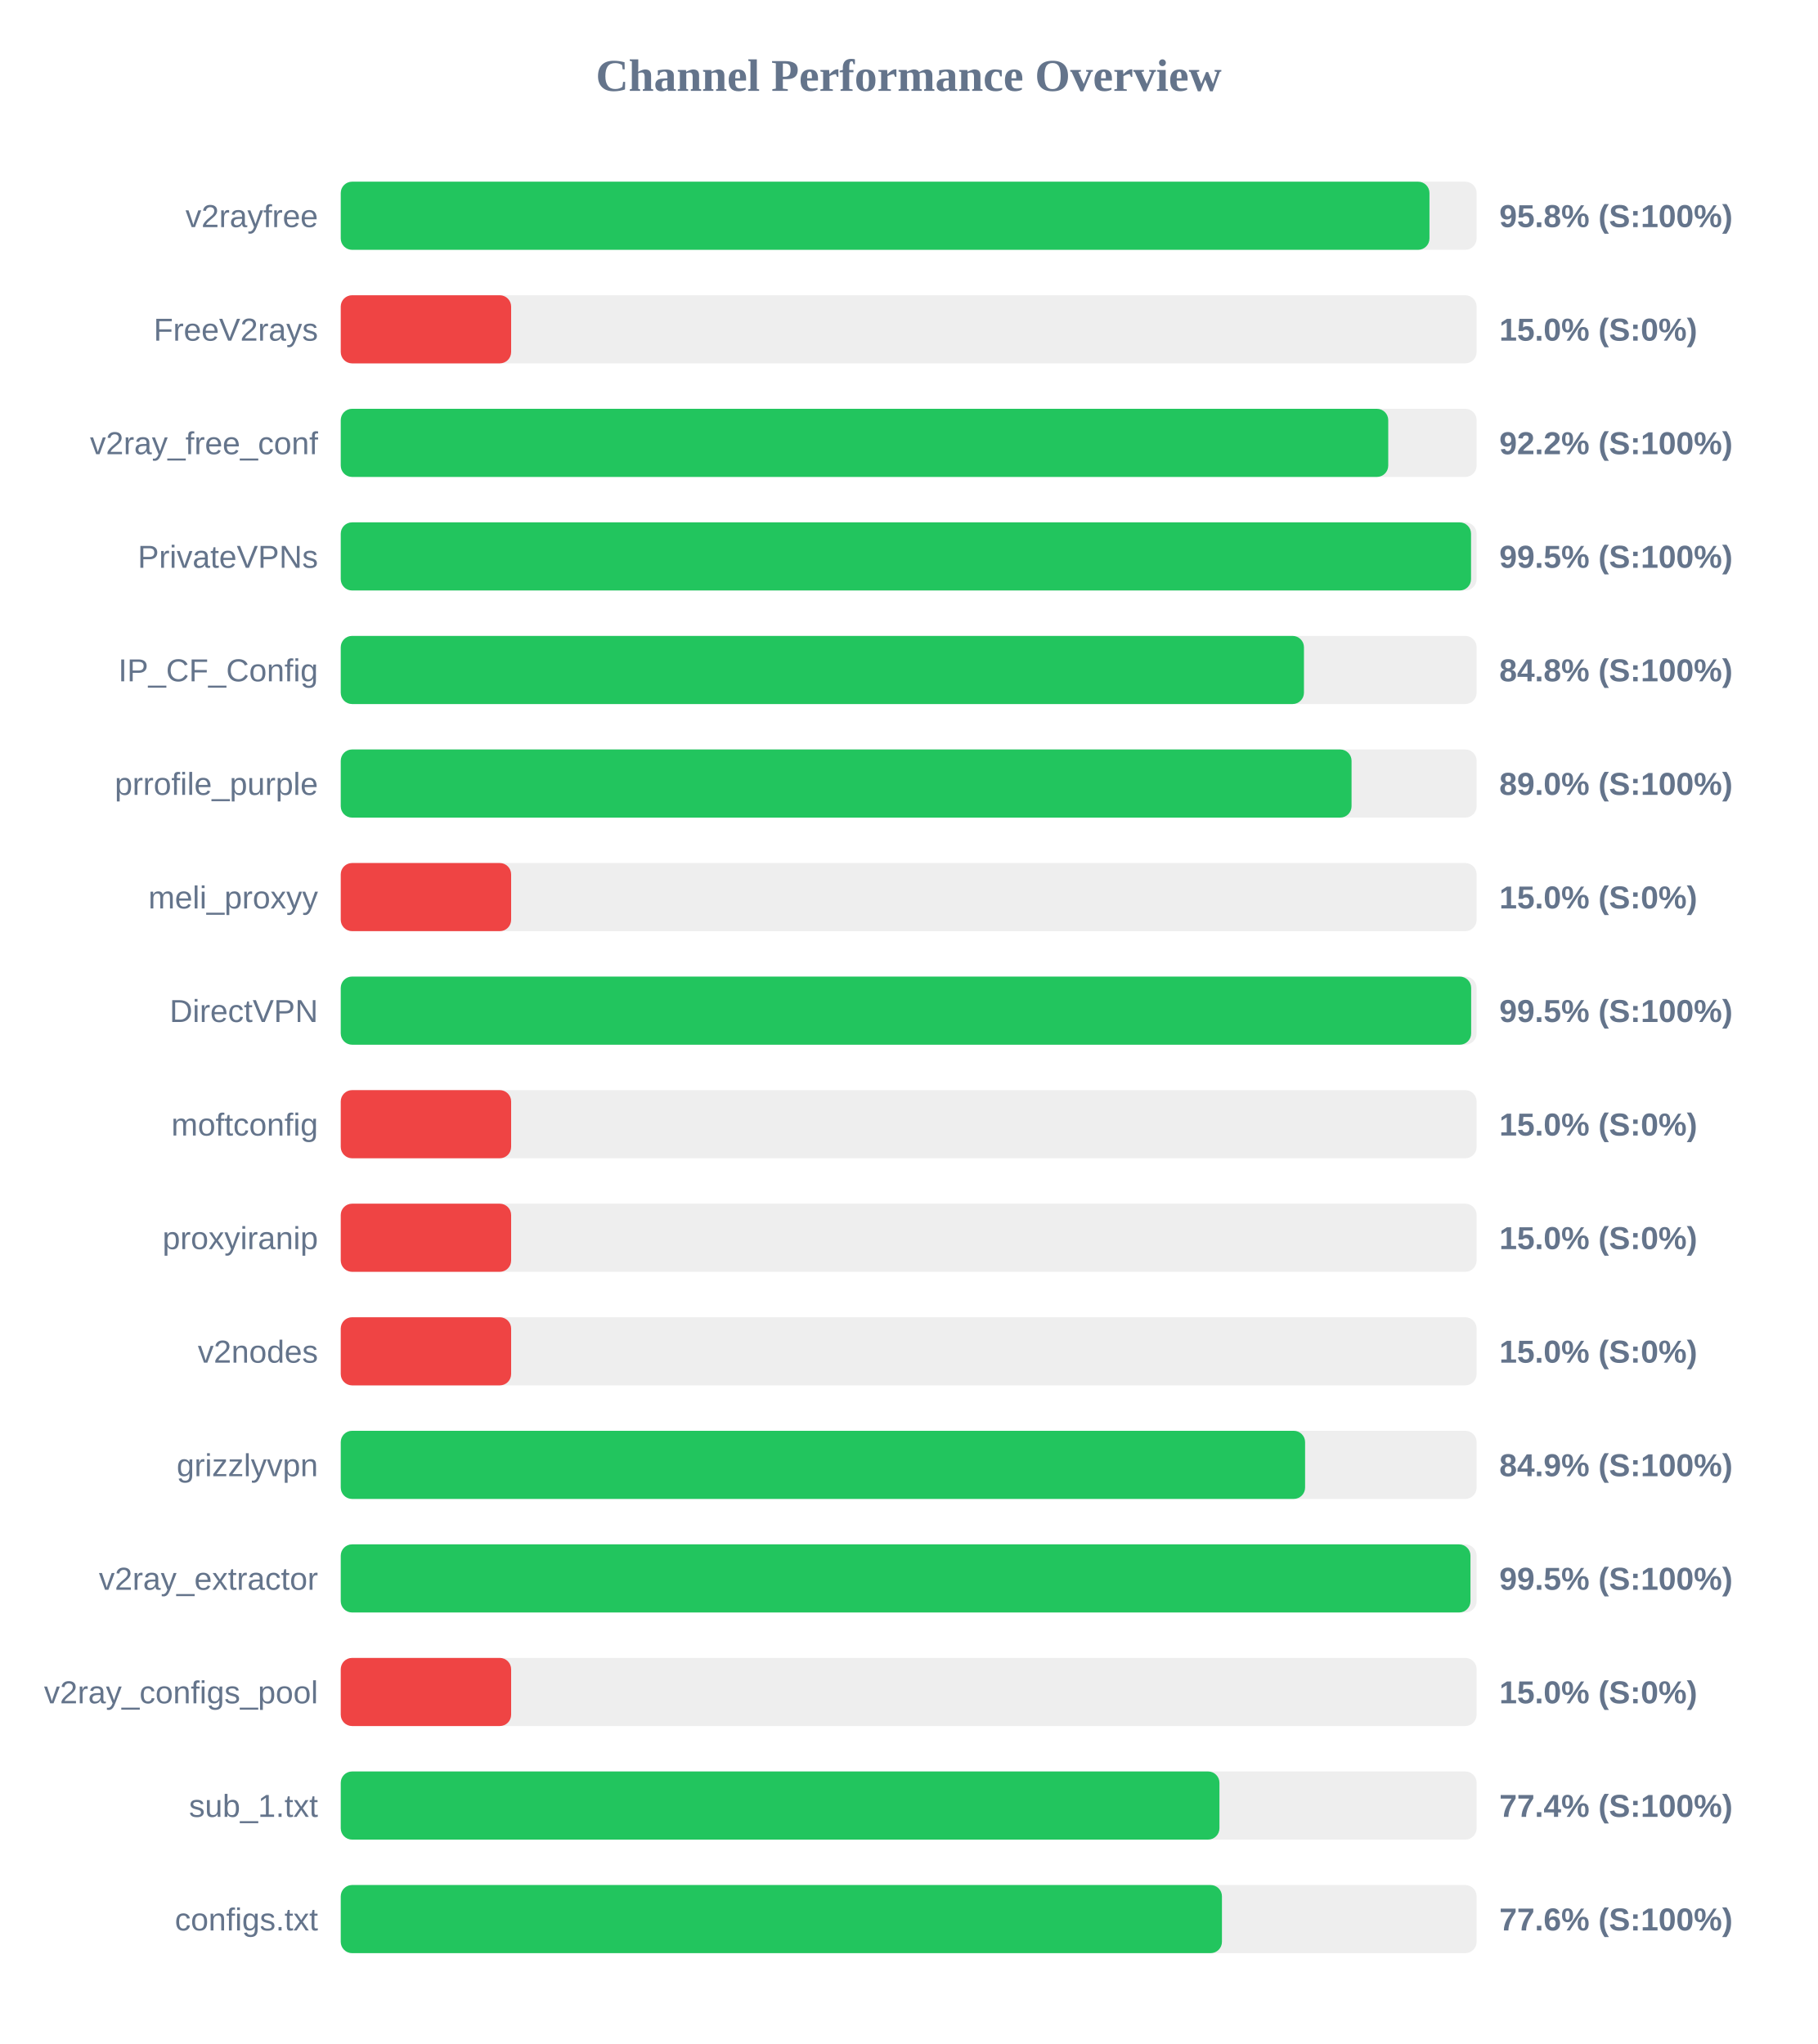
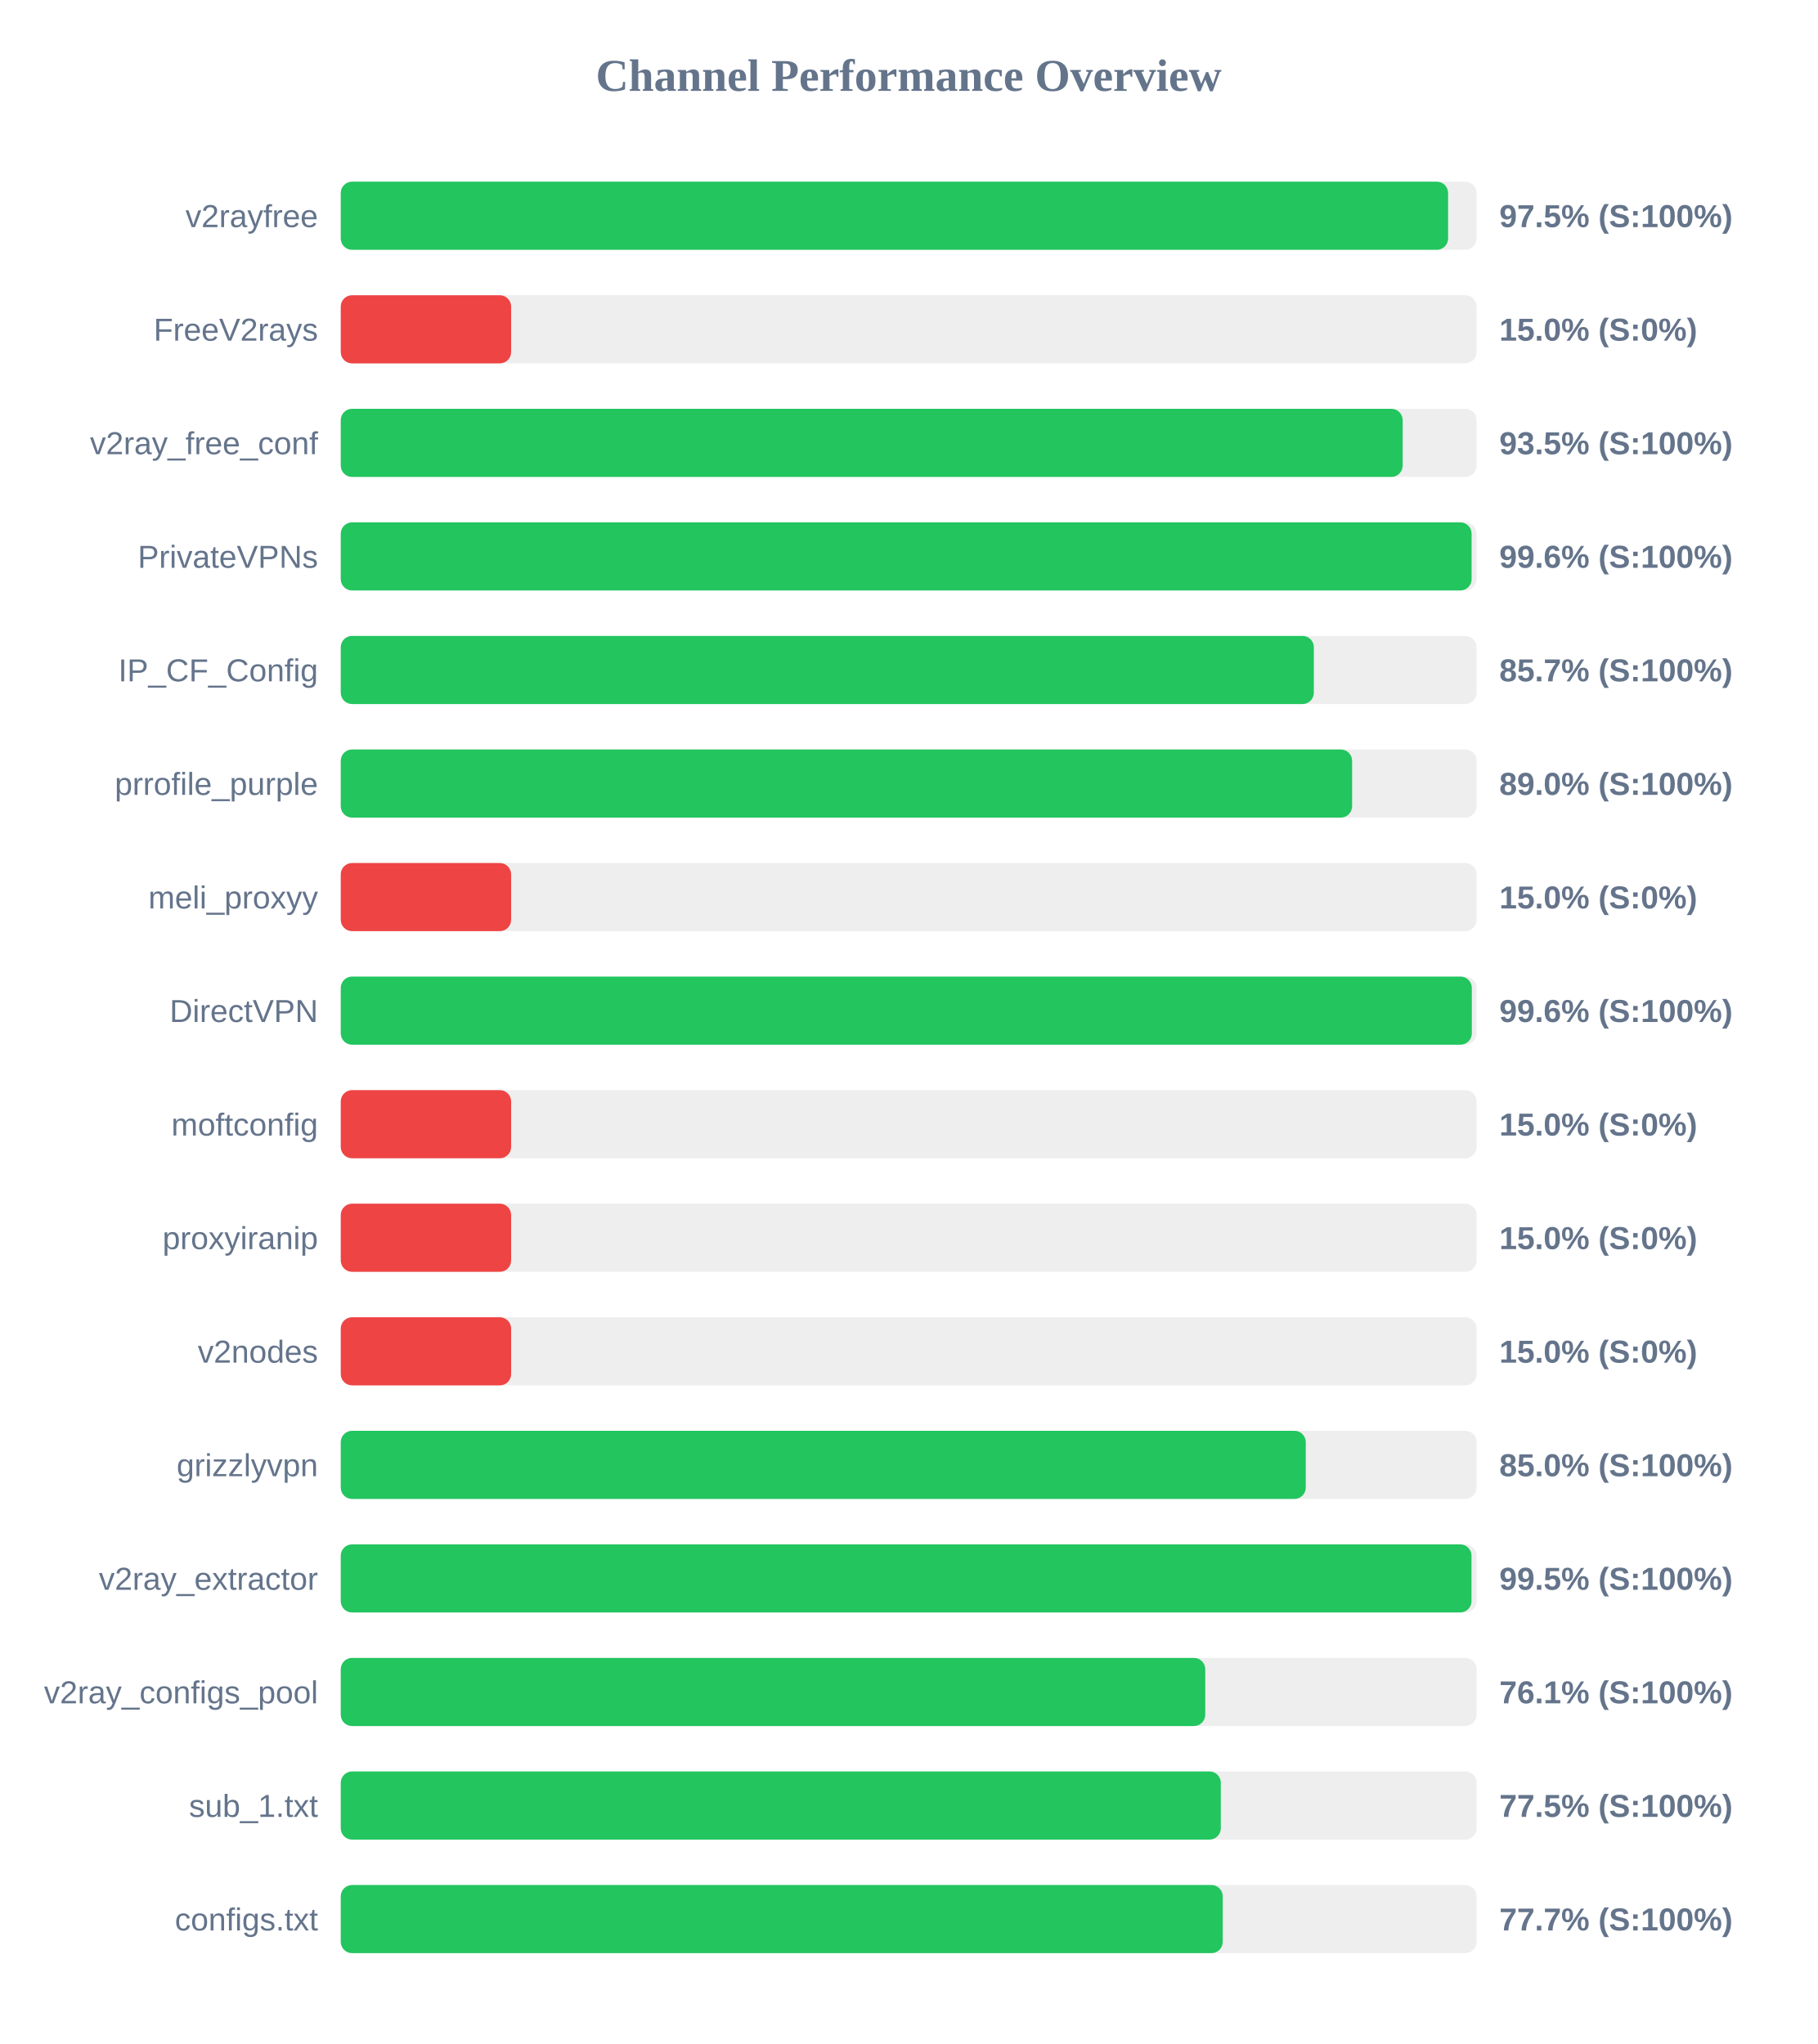
<svg xmlns="http://www.w3.org/2000/svg" width="800" height="900" version="1.1">
  <style>
        .row { font: 14px Arial; fill: #64748b; }
        .score { font: bold 14px Arial; fill: #64748b; }
    </style>
  <text x="400" y="40" text-anchor="middle" font-size="20px" font-weight="bold" fill="#64748b">Channel Performance Overview</text>
  <rect x="150" y="80" width="500" height="30" fill="#eee" rx="5" />
-   <rect x="150" y="80" width="479.25" height="30" fill="#22c55e" rx="5" />
+   <rect x="150" y="80" width="487.45" height="30" fill="#22c55e" rx="5" />
  <text x="140" y="100" text-anchor="end" class="row">v2rayfree</text>
-   <text x="660" y="100" text-anchor="start" class="score">95.8% (S:100%)</text>
+   <text x="660" y="100" text-anchor="start" class="score">97.5% (S:100%)</text>
  <rect x="150" y="130" width="500" height="30" fill="#eee" rx="5" />
  <rect x="150" y="130" width="75.0" height="30" fill="#ef4444" rx="5" />
  <text x="140" y="150" text-anchor="end" class="row">FreeV2rays</text>
  <text x="660" y="150" text-anchor="start" class="score">15.0% (S:0%)</text>
  <rect x="150" y="180" width="500" height="30" fill="#eee" rx="5" />
-   <rect x="150" y="180" width="461.1" height="30" fill="#22c55e" rx="5" />
+   <rect x="150" y="180" width="467.45" height="30" fill="#22c55e" rx="5" />
  <text x="140" y="200" text-anchor="end" class="row">v2ray_free_conf</text>
-   <text x="660" y="200" text-anchor="start" class="score">92.2% (S:100%)</text>
+   <text x="660" y="200" text-anchor="start" class="score">93.5% (S:100%)</text>
  <rect x="150" y="230" width="500" height="30" fill="#eee" rx="5" />
-   <rect x="150" y="230" width="497.55" height="30" fill="#22c55e" rx="5" />
+   <rect x="150" y="230" width="497.8" height="30" fill="#22c55e" rx="5" />
  <text x="140" y="250" text-anchor="end" class="row">PrivateVPNs</text>
-   <text x="660" y="250" text-anchor="start" class="score">99.5% (S:100%)</text>
+   <text x="660" y="250" text-anchor="start" class="score">99.6% (S:100%)</text>
  <rect x="150" y="280" width="500" height="30" fill="#eee" rx="5" />
-   <rect x="150" y="280" width="424.0" height="30" fill="#22c55e" rx="5" />
+   <rect x="150" y="280" width="428.35" height="30" fill="#22c55e" rx="5" />
  <text x="140" y="300" text-anchor="end" class="row">IP_CF_Config</text>
-   <text x="660" y="300" text-anchor="start" class="score">84.8% (S:100%)</text>
+   <text x="660" y="300" text-anchor="start" class="score">85.7% (S:100%)</text>
  <rect x="150" y="330" width="500" height="30" fill="#eee" rx="5" />
-   <rect x="150" y="330" width="444.95" height="30" fill="#22c55e" rx="5" />
+   <rect x="150" y="330" width="445.2" height="30" fill="#22c55e" rx="5" />
  <text x="140" y="350" text-anchor="end" class="row">prrofile_purple</text>
  <text x="660" y="350" text-anchor="start" class="score">89.0% (S:100%)</text>
  <rect x="150" y="380" width="500" height="30" fill="#eee" rx="5" />
  <rect x="150" y="380" width="75.0" height="30" fill="#ef4444" rx="5" />
  <text x="140" y="400" text-anchor="end" class="row">meli_proxyy</text>
  <text x="660" y="400" text-anchor="start" class="score">15.0% (S:0%)</text>
  <rect x="150" y="430" width="500" height="30" fill="#eee" rx="5" />
-   <rect x="150" y="430" width="497.6" height="30" fill="#22c55e" rx="5" />
+   <rect x="150" y="430" width="497.9" height="30" fill="#22c55e" rx="5" />
  <text x="140" y="450" text-anchor="end" class="row">DirectVPN</text>
-   <text x="660" y="450" text-anchor="start" class="score">99.5% (S:100%)</text>
+   <text x="660" y="450" text-anchor="start" class="score">99.6% (S:100%)</text>
  <rect x="150" y="480" width="500" height="30" fill="#eee" rx="5" />
  <rect x="150" y="480" width="75.0" height="30" fill="#ef4444" rx="5" />
  <text x="140" y="500" text-anchor="end" class="row">moftconfig</text>
  <text x="660" y="500" text-anchor="start" class="score">15.0% (S:0%)</text>
  <rect x="150" y="530" width="500" height="30" fill="#eee" rx="5" />
  <rect x="150" y="530" width="75.0" height="30" fill="#ef4444" rx="5" />
  <text x="140" y="550" text-anchor="end" class="row">proxyiranip</text>
  <text x="660" y="550" text-anchor="start" class="score">15.0% (S:0%)</text>
  <rect x="150" y="580" width="500" height="30" fill="#eee" rx="5" />
  <rect x="150" y="580" width="75.0" height="30" fill="#ef4444" rx="5" />
  <text x="140" y="600" text-anchor="end" class="row">v2nodes</text>
  <text x="660" y="600" text-anchor="start" class="score">15.0% (S:0%)</text>
  <rect x="150" y="630" width="500" height="30" fill="#eee" rx="5" />
-   <rect x="150" y="630" width="424.5" height="30" fill="#22c55e" rx="5" />
+   <rect x="150" y="630" width="424.8" height="30" fill="#22c55e" rx="5" />
  <text x="140" y="650" text-anchor="end" class="row">grizzlyvpn</text>
-   <text x="660" y="650" text-anchor="start" class="score">84.9% (S:100%)</text>
+   <text x="660" y="650" text-anchor="start" class="score">85.0% (S:100%)</text>
  <rect x="150" y="680" width="500" height="30" fill="#eee" rx="5" />
-   <rect x="150" y="680" width="497.3" height="30" fill="#22c55e" rx="5" />
+   <rect x="150" y="680" width="497.75" height="30" fill="#22c55e" rx="5" />
  <text x="140" y="700" text-anchor="end" class="row">v2ray_extractor</text>
  <text x="660" y="700" text-anchor="start" class="score">99.5% (S:100%)</text>
  <rect x="150" y="730" width="500" height="30" fill="#eee" rx="5" />
-   <rect x="150" y="730" width="75.0" height="30" fill="#ef4444" rx="5" />
+   <rect x="150" y="730" width="380.55" height="30" fill="#22c55e" rx="5" />
  <text x="140" y="750" text-anchor="end" class="row">v2ray_configs_pool</text>
-   <text x="660" y="750" text-anchor="start" class="score">15.0% (S:0%)</text>
+   <text x="660" y="750" text-anchor="start" class="score">76.1% (S:100%)</text>
  <rect x="150" y="780" width="500" height="30" fill="#eee" rx="5" />
-   <rect x="150" y="780" width="386.8" height="30" fill="#22c55e" rx="5" />
+   <rect x="150" y="780" width="387.4" height="30" fill="#22c55e" rx="5" />
  <text x="140" y="800" text-anchor="end" class="row">sub_1.txt</text>
-   <text x="660" y="800" text-anchor="start" class="score">77.4% (S:100%)</text>
+   <text x="660" y="800" text-anchor="start" class="score">77.5% (S:100%)</text>
  <rect x="150" y="830" width="500" height="30" fill="#eee" rx="5" />
-   <rect x="150" y="830" width="387.9" height="30" fill="#22c55e" rx="5" />
+   <rect x="150" y="830" width="388.25" height="30" fill="#22c55e" rx="5" />
  <text x="140" y="850" text-anchor="end" class="row">configs.txt</text>
-   <text x="660" y="850" text-anchor="start" class="score">77.6% (S:100%)</text>
+   <text x="660" y="850" text-anchor="start" class="score">77.7% (S:100%)</text>
</svg>
